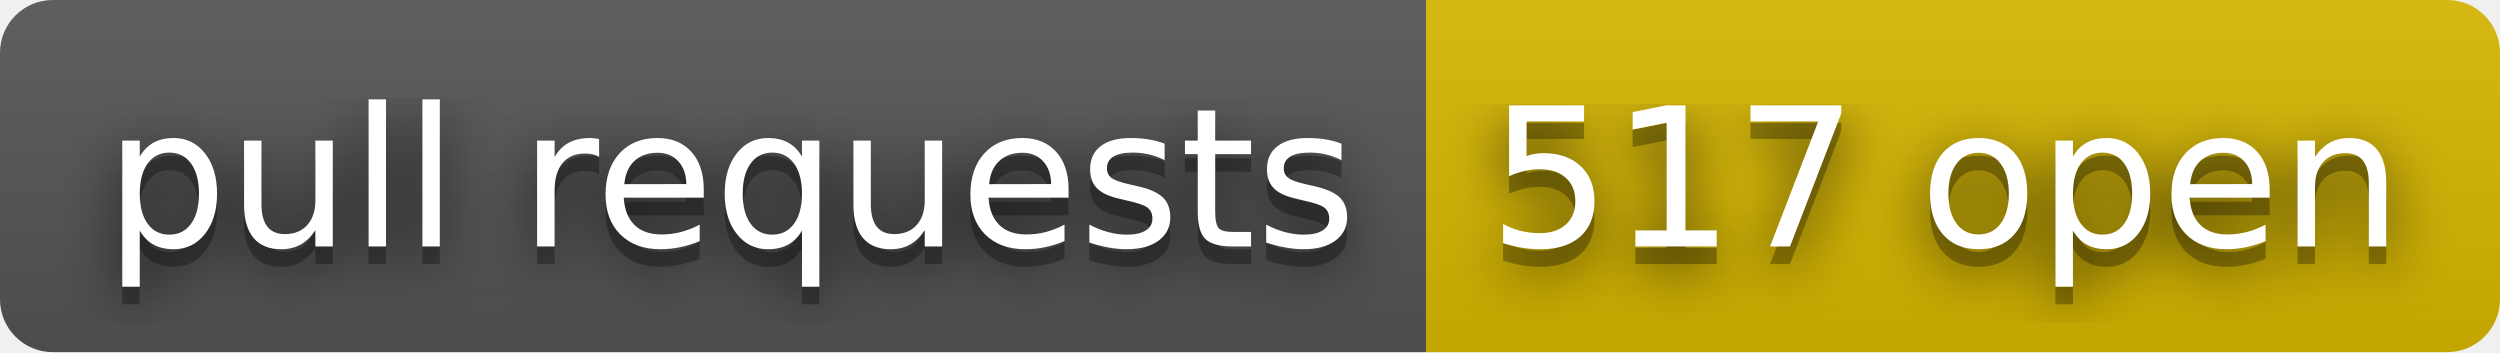
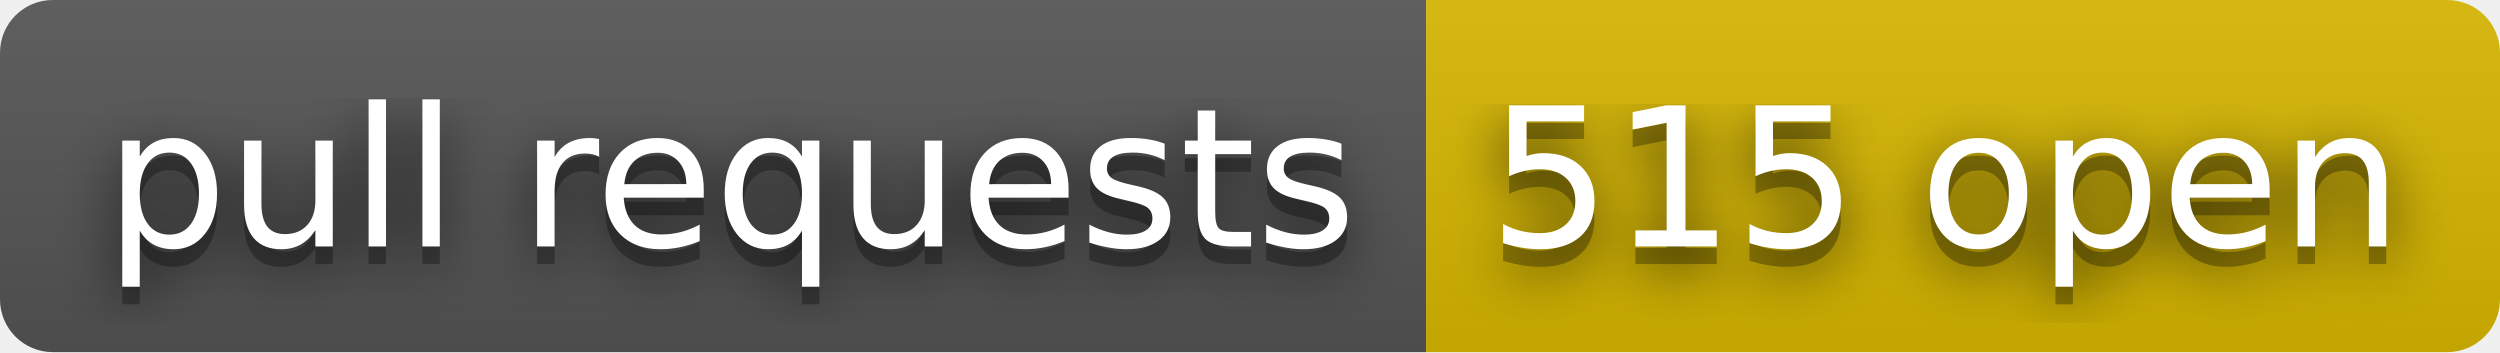
- <svg xmlns="http://www.w3.org/2000/svg" width="142" height="20" role="img" aria-label="pull requests: 517 open">
+ <svg xmlns="http://www.w3.org/2000/svg" width="142" height="20" role="img" aria-label="pull requests: 515 open">
  <filter id="blur">
    <feGaussianBlur stdDeviation="16" />
  </filter>
  <linearGradient id="s" x2="0" y2="100%">
    <stop offset="0" stop-color="#bbb" stop-opacity=".1" />
    <stop offset="1" stop-opacity=".1" />
  </linearGradient>
  <clipPath id="r">
    <rect width="142" height="20" rx="3" />
  </clipPath>
  <g clip-path="url(#r)">
    <rect width="81" height="20" fill="#555" />
    <rect x="81" width="61" height="20" fill="#d8b800" />
    <rect width="142" height="20" fill="url(#s)" />
  </g>
  <g fill="#fff" text-anchor="middle" font-family="Verdana,Geneva,DejaVu Sans,sans-serif" text-rendering="geometricPrecision" font-size="110">
    <g transform="scale(.1)">
      <g aria-hidden="true" fill="#010101">
        <text x="415" y="150" fill-opacity=".8" filter="url(#blur)" textLength="710">pull requests</text>
        <text x="415" y="150" fill-opacity=".3" textLength="710">pull requests</text>
      </g>
      <text x="415" y="140" textLength="710">pull requests</text>
    </g>
    <g transform="scale(.1)">
      <g aria-hidden="true" fill="#010101">
-         <text x="1105" y="150" fill-opacity=".8" filter="url(#blur)" textLength="510">517 open</text>
-         <text x="1105" y="150" fill-opacity=".3" textLength="510">517 open</text>
+         <text x="1105" y="150" fill-opacity=".8" filter="url(#blur)" textLength="510">515 open</text>
+         <text x="1105" y="150" fill-opacity=".3" textLength="510">515 open</text>
      </g>
-       <text x="1105" y="140" textLength="510">517 open</text>
+       <text x="1105" y="140" textLength="510">515 open</text>
    </g>
  </g>
</svg>
